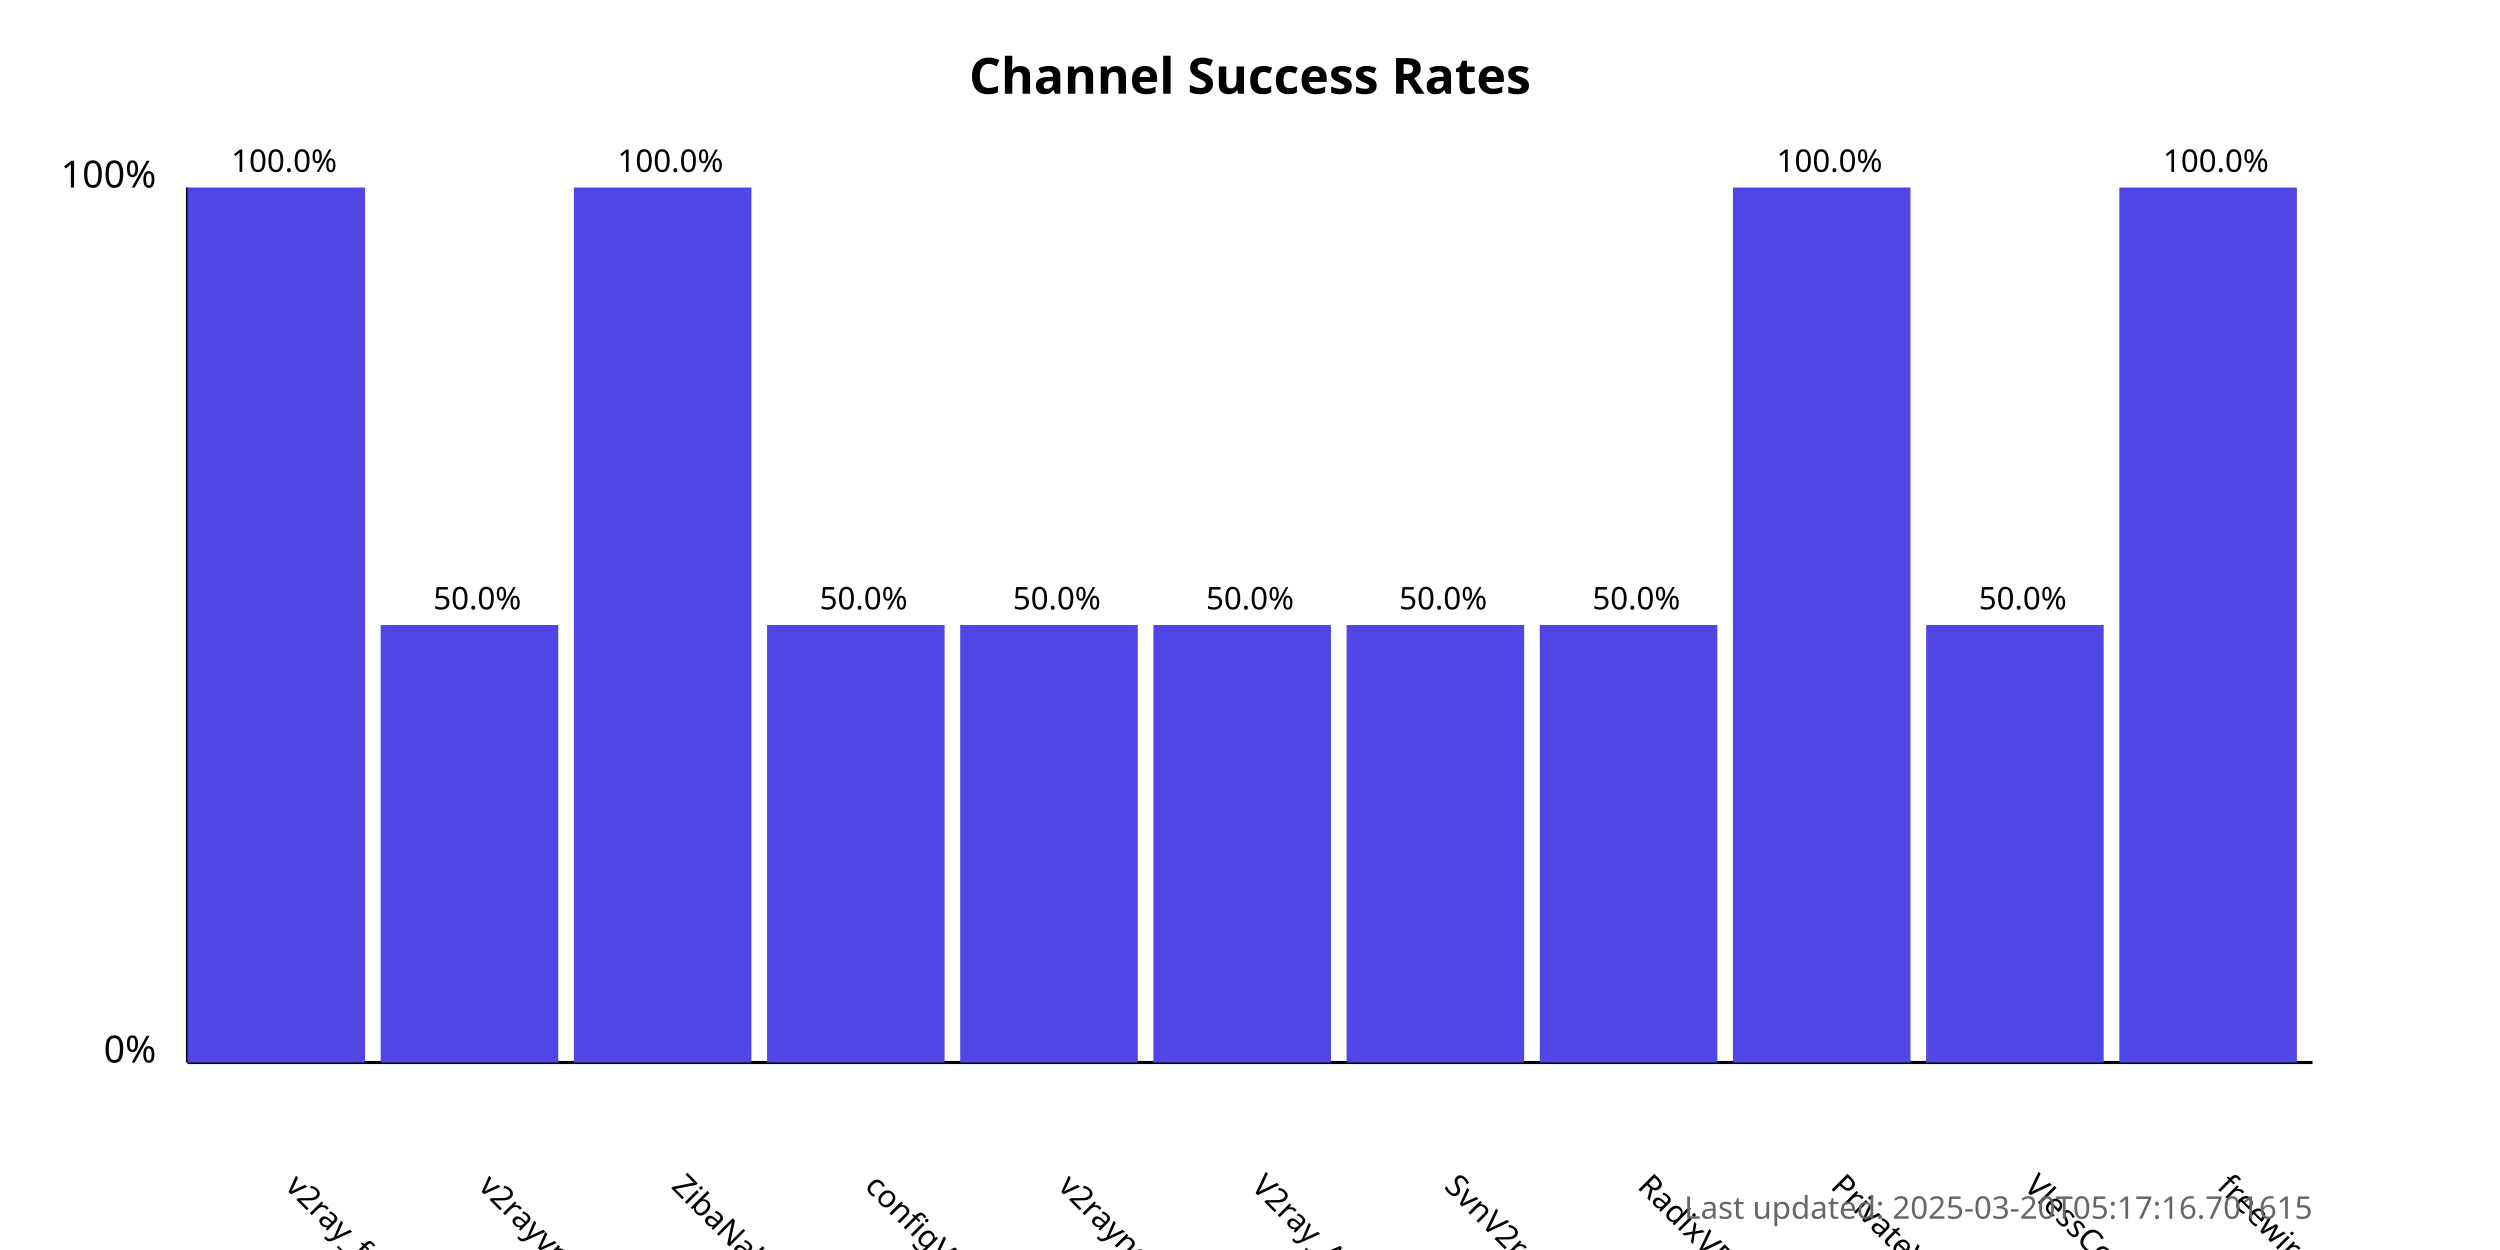
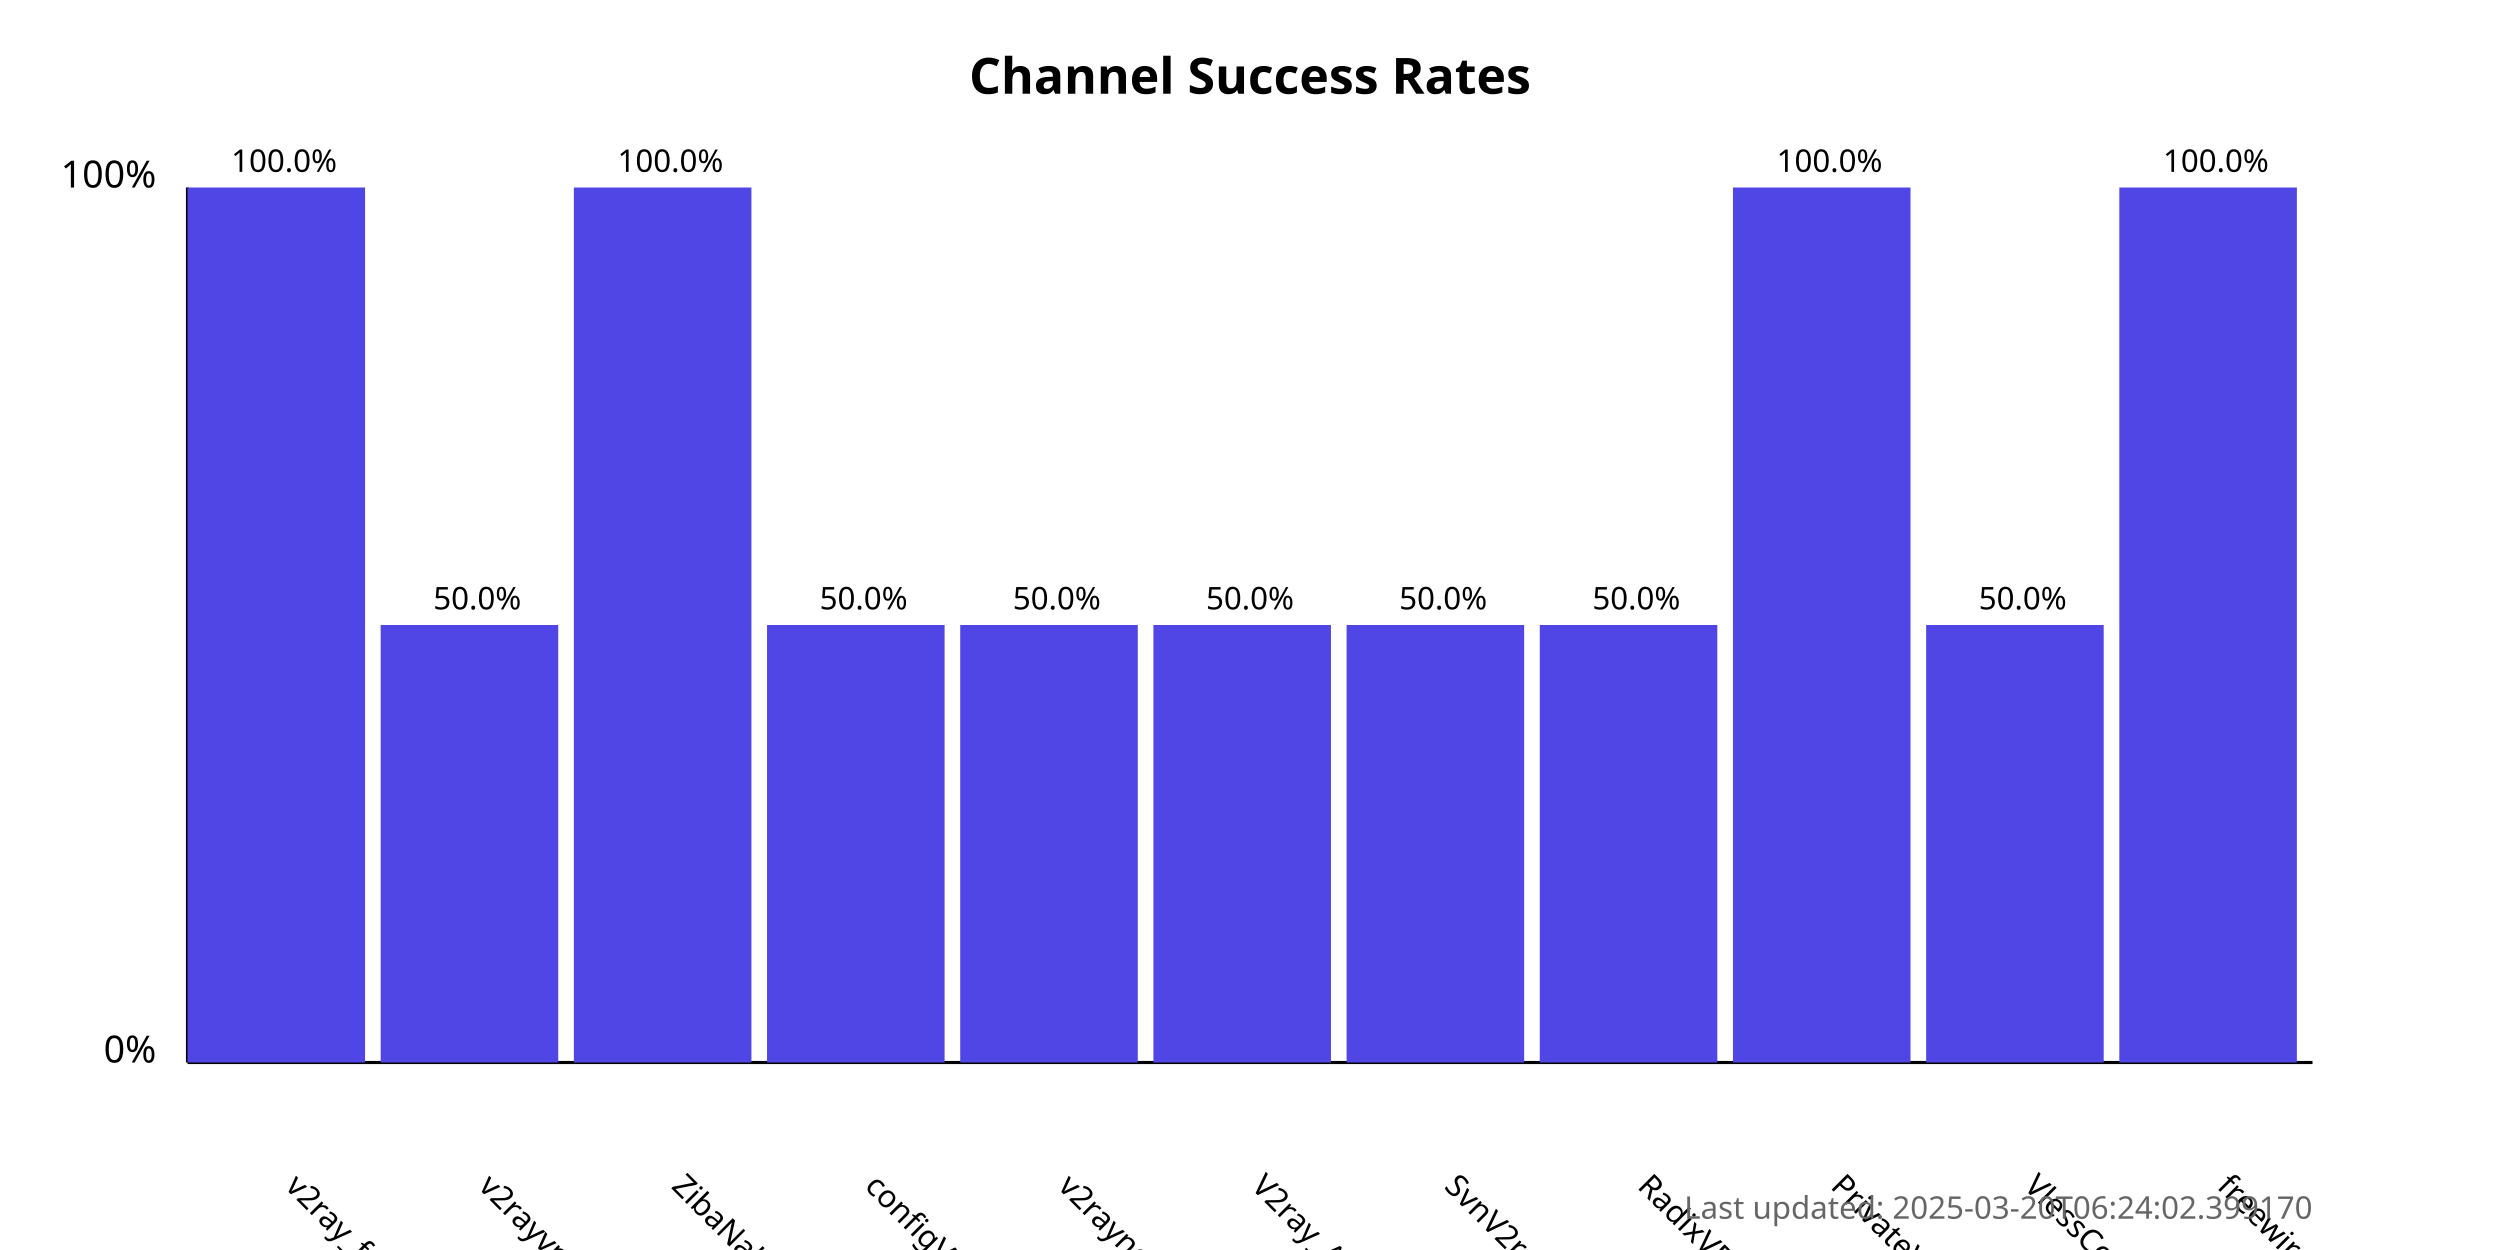
<svg xmlns="http://www.w3.org/2000/svg" width="800" height="400">
  <style>
            .chart-title { font: bold 16px sans-serif; }
            .axis-label { font: 12px sans-serif; }
            .tick-label { font: 10px sans-serif; }
            .bar { fill: #4f46e5; }
            .bar:hover { fill: #6366f1; }
            .timestamp { font: 10px sans-serif; fill: #666; }
        </style>
  <text x="400.0" y="30" text-anchor="middle" class="chart-title">
            Channel Success Rates
        </text>
  <line x1="60" y1="340" x2="60" y2="60" stroke="black" stroke-width="1" />
  <line x1="60" y1="340" x2="740" y2="340" stroke="black" stroke-width="1" />
  <text x="50" y="340" text-anchor="end" class="axis-label">0%</text>
  <text x="50" y="60" text-anchor="end" class="axis-label">100%</text>
  <g>
    <rect x="60" y="60.0" width="56.818" height="280.0" class="bar" />
    <text x="90.909" y="380" transform="rotate(45, 90.90909, 380)" text-anchor="start" class="tick-label">
                v2ray_free_conf
            </text>
    <text x="90.909" y="55.0" text-anchor="middle" class="tick-label">
                100.0%
            </text>
  </g>
  <g>
    <rect x="121.818" y="200.0" width="56.818" height="140.0" class="bar" />
    <text x="152.727" y="380" transform="rotate(45, 152.7273, 380)" text-anchor="start" class="tick-label">
                v2rayvpno
            </text>
    <text x="152.727" y="195.0" text-anchor="middle" class="tick-label">
                50.0%
            </text>
  </g>
  <g>
    <rect x="183.636" y="60.0" width="56.818" height="280.0" class="bar" />
    <text x="214.545" y="380" transform="rotate(45, 214.5455, 380)" text-anchor="start" class="tick-label">
                ZibaNabz
            </text>
    <text x="214.545" y="55.0" text-anchor="middle" class="tick-label">
                100.0%
            </text>
  </g>
  <g>
    <rect x="245.455" y="200.0" width="56.818" height="140.0" class="bar" />
    <text x="276.364" y="380" transform="rotate(45, 276.3636, 380)" text-anchor="start" class="tick-label">
                configV2rayForFree
            </text>
    <text x="276.364" y="195.0" text-anchor="middle" class="tick-label">
                50.0%
            </text>
  </g>
  <g>
    <rect x="307.273" y="200.0" width="56.818" height="140.0" class="bar" />
    <text x="338.182" y="380" transform="rotate(45, 338.1818, 380)" text-anchor="start" class="tick-label">
                v2rayngvpn
            </text>
    <text x="338.182" y="195.0" text-anchor="middle" class="tick-label">
                50.0%
            </text>
  </g>
  <g>
    <rect x="369.091" y="200.0" width="56.818" height="140.0" class="bar" />
    <text x="400.0" y="380" transform="rotate(45, 400.0, 380)" text-anchor="start" class="tick-label">
                V2ray_Alpha
            </text>
    <text x="400.0" y="195.0" text-anchor="middle" class="tick-label">
                50.0%
            </text>
  </g>
  <g>
    <rect x="430.909" y="200.0" width="56.818" height="140.0" class="bar" />
    <text x="461.818" y="380" transform="rotate(45, 461.8182, 380)" text-anchor="start" class="tick-label">
                SvnV2ray
            </text>
    <text x="461.818" y="195.0" text-anchor="middle" class="tick-label">
                50.0%
            </text>
  </g>
  <g>
    <rect x="492.727" y="200.0" width="56.818" height="140.0" class="bar" />
    <text x="523.636" y="380" transform="rotate(45, 523.6364, 380)" text-anchor="start" class="tick-label">
                RadixVPN
            </text>
    <text x="523.636" y="195.0" text-anchor="middle" class="tick-label">
                50.0%
            </text>
  </g>
  <g>
    <rect x="554.545" y="60.0" width="56.818" height="280.0" class="bar" />
    <text x="585.455" y="380" transform="rotate(45, 585.4545, 380)" text-anchor="start" class="tick-label">
                PrivateVPNs
            </text>
    <text x="585.455" y="55.0" text-anchor="middle" class="tick-label">
                100.0%
            </text>
  </g>
  <g>
    <rect x="616.364" y="200.0" width="56.818" height="140.0" class="bar" />
    <text x="647.273" y="380" transform="rotate(45, 647.2727, 380)" text-anchor="start" class="tick-label">
                VlessConfig
            </text>
    <text x="647.273" y="195.0" text-anchor="middle" class="tick-label">
                50.0%
            </text>
  </g>
  <g>
    <rect x="678.182" y="60.0" width="56.818" height="280.0" class="bar" />
    <text x="709.091" y="380" transform="rotate(45, 709.0909, 380)" text-anchor="start" class="tick-label">
                freewireguard
            </text>
    <text x="709.091" y="55.0" text-anchor="middle" class="tick-label">
                100.0%
            </text>
  </g>
  <text x="740" y="390" text-anchor="end" class="timestamp">
-             Last updated: 2025-03-20T05:17:16.701615
+             Last updated: 2025-03-20T06:24:02.399170
        </text>
</svg>
